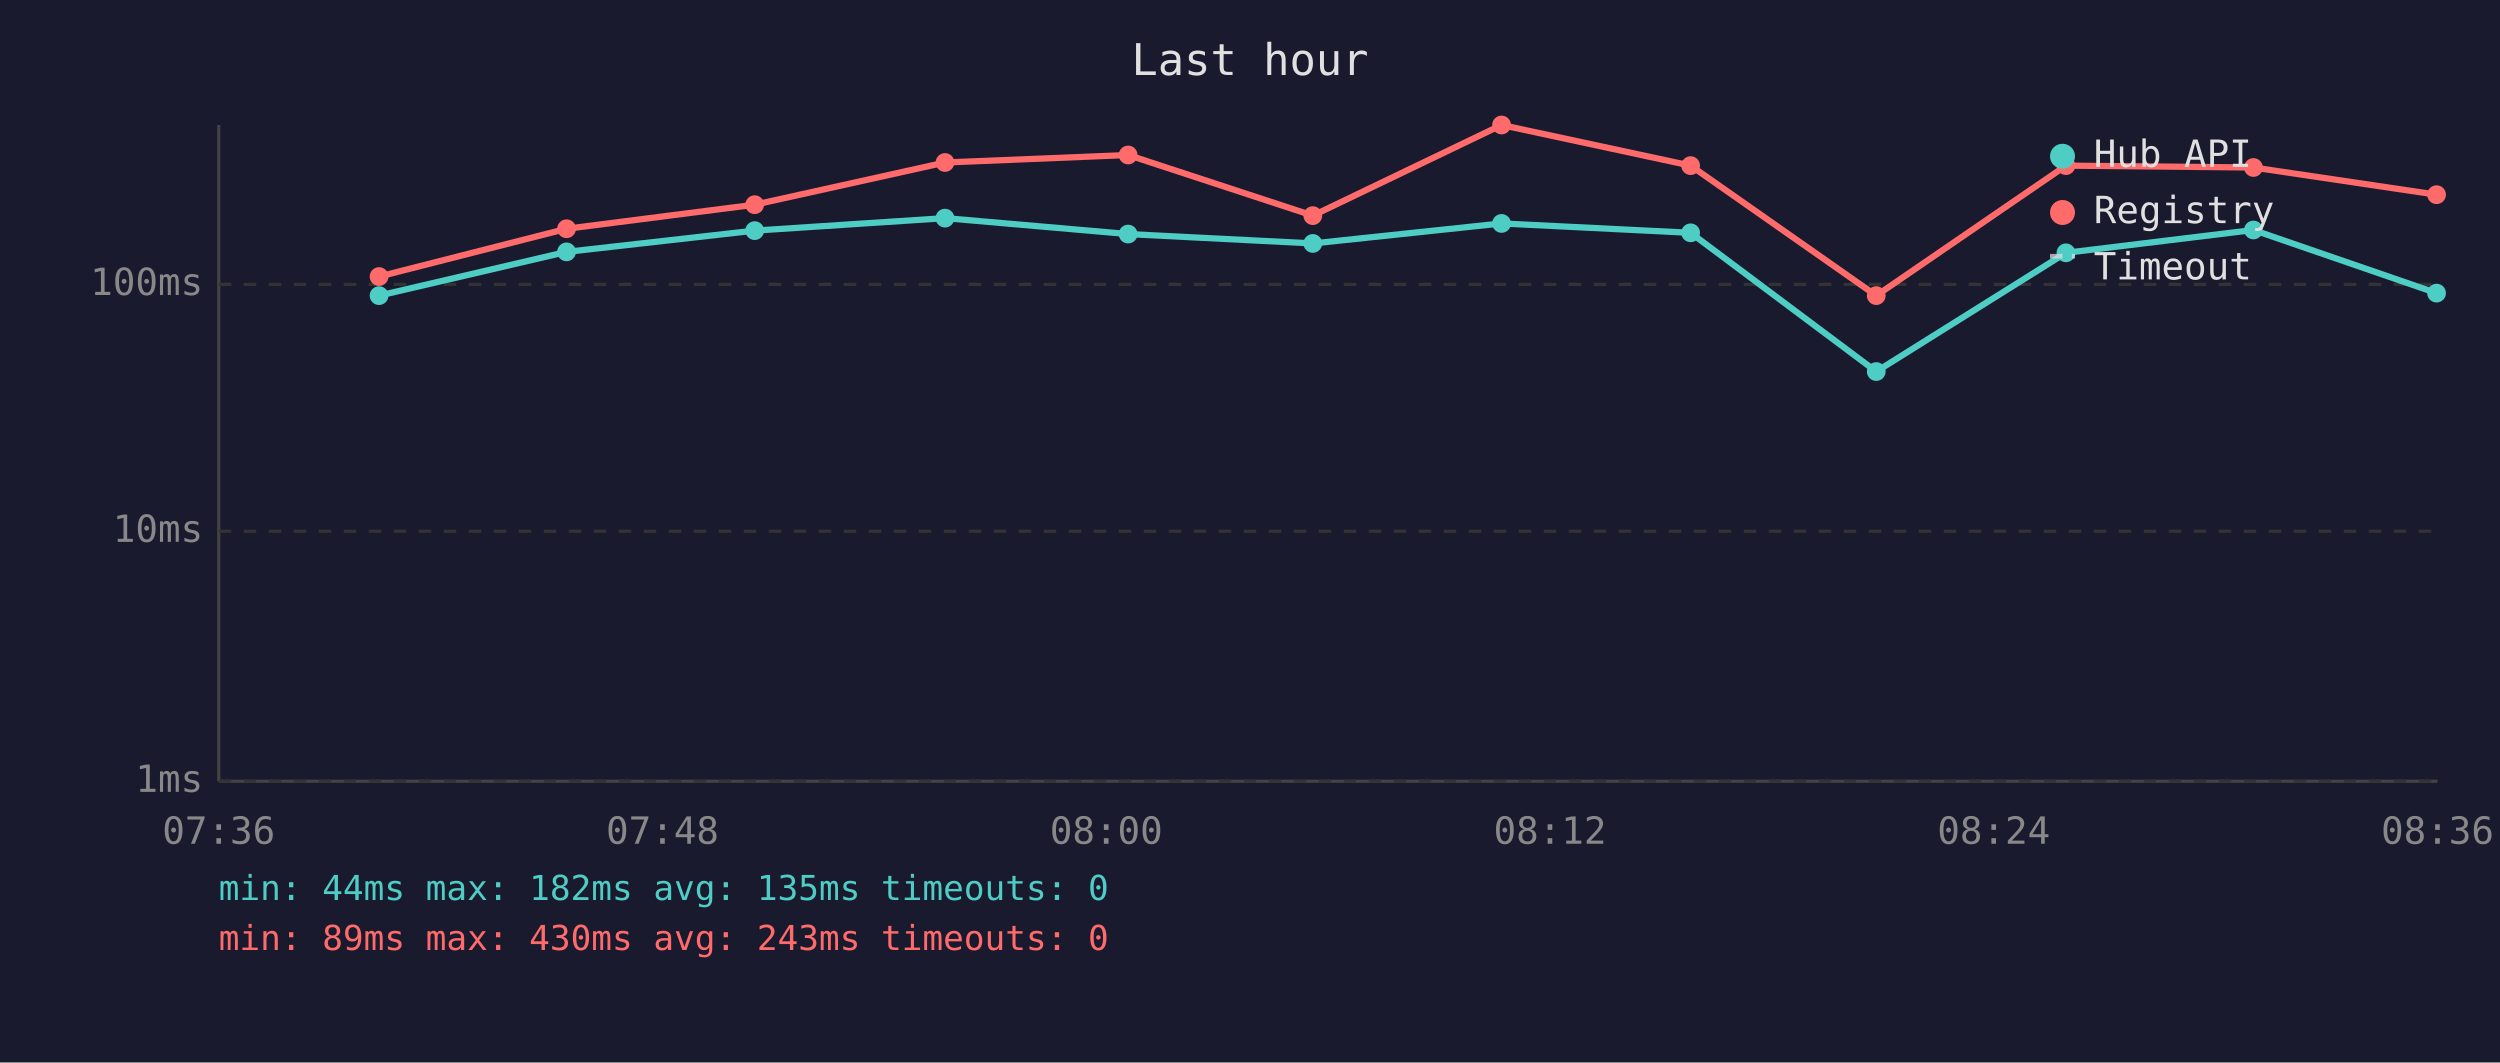
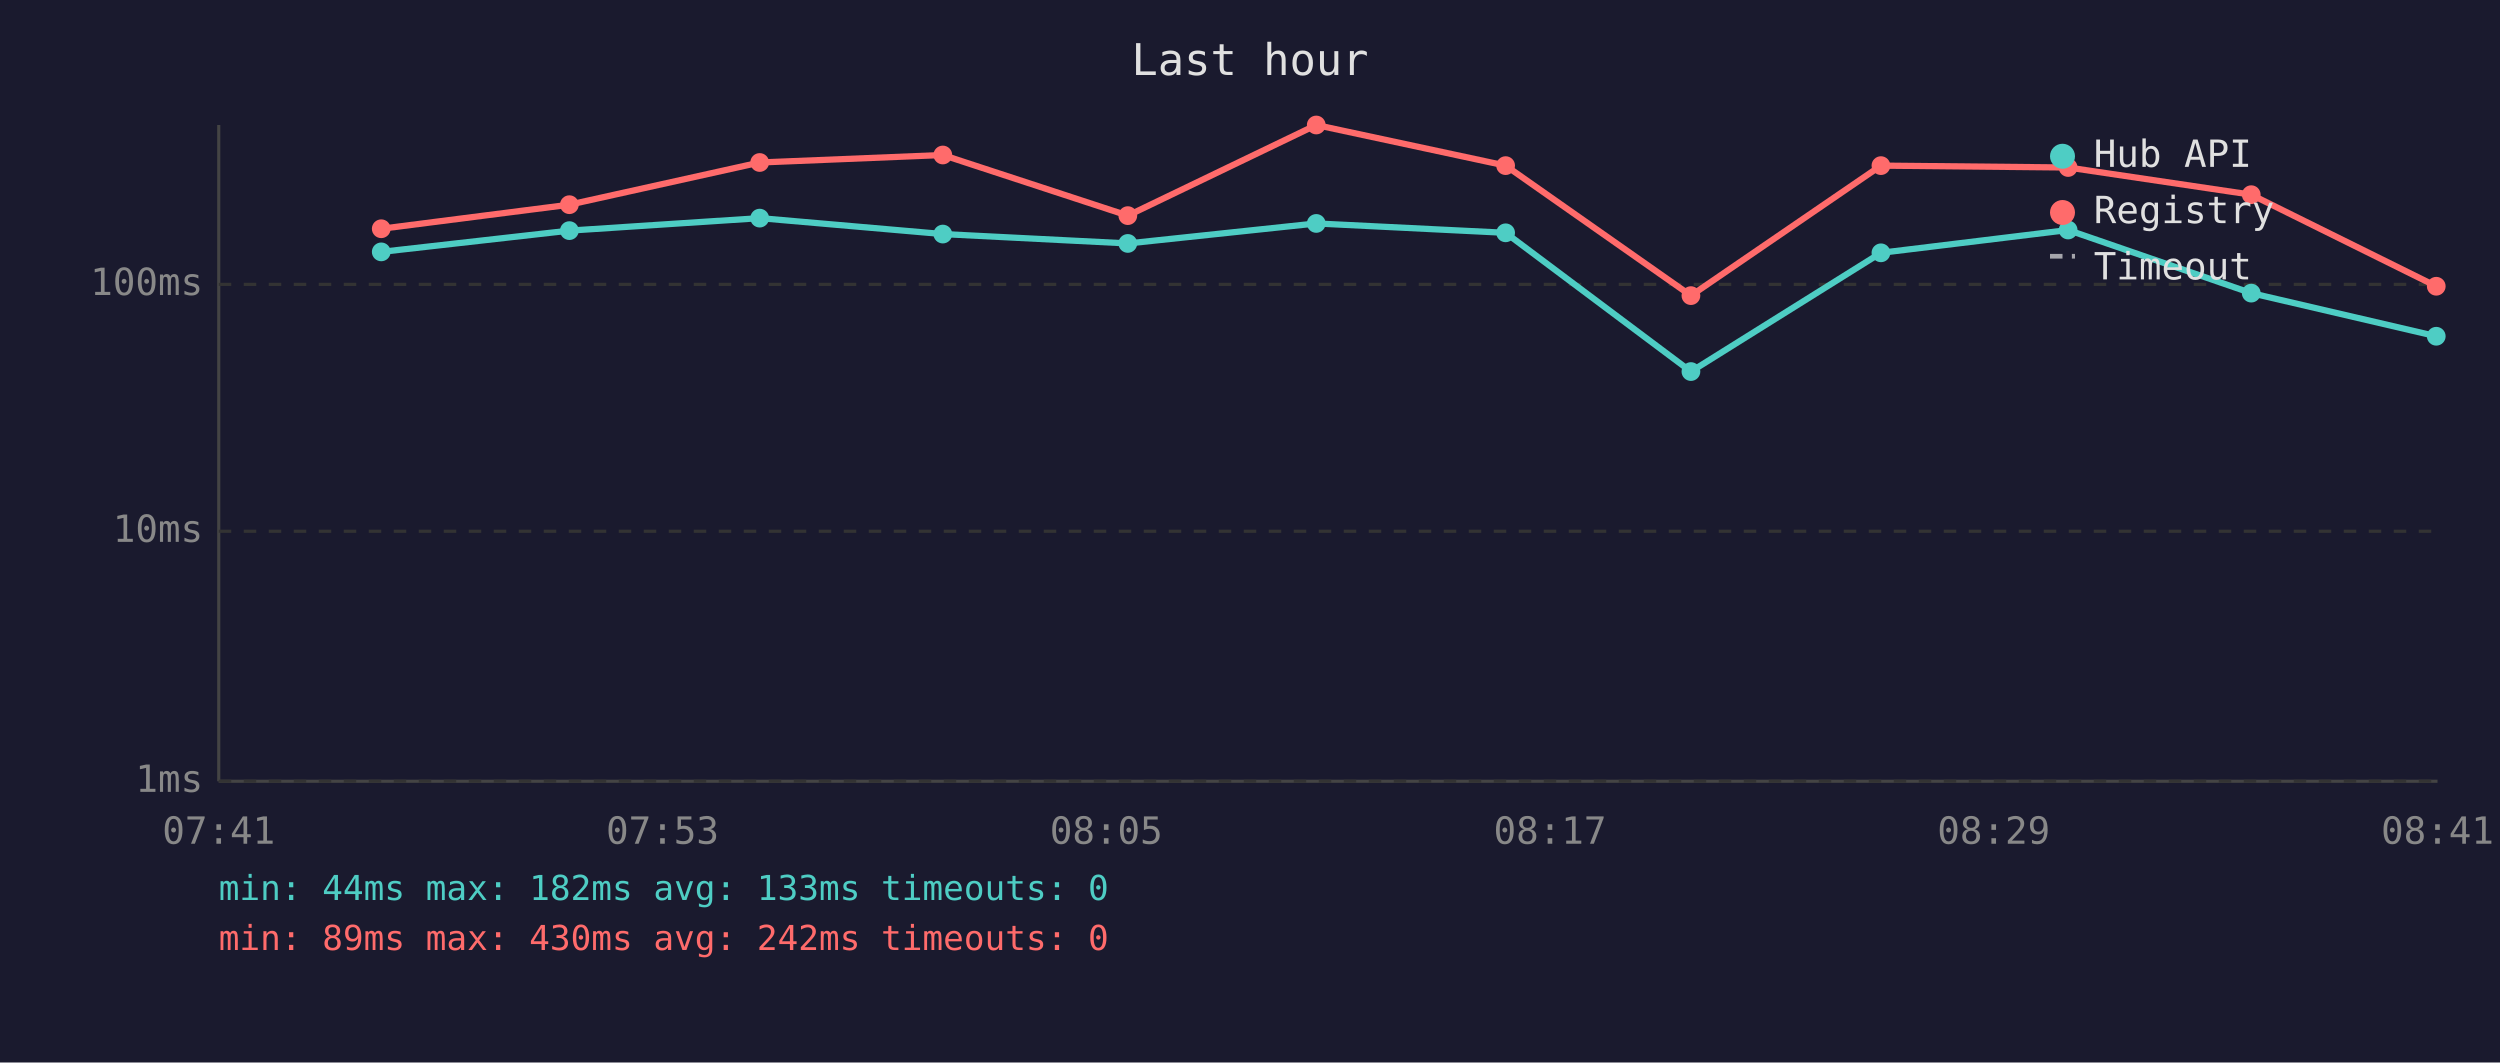
<svg xmlns="http://www.w3.org/2000/svg" viewBox="0 0 800 340" font-family="monospace" font-size="12">
  <rect width="800" height="340" fill="#1a1a2e" />
  <text x="400" y="24" fill="#e0e0e0" font-size="14" text-anchor="middle">Last hour</text>
  <line x1="70" y1="40" x2="70" y2="250" stroke="#444" stroke-width="1" />
  <line x1="70" y1="250" x2="780" y2="250" stroke="#444" stroke-width="1" />
  <line x1="70" y1="250" x2="780" y2="250" stroke="#333" stroke-width="1" stroke-dasharray="4" />
  <text x="65" y="250" fill="#888" text-anchor="end" dominant-baseline="middle">1ms</text>
  <line x1="70" y1="170" x2="780" y2="170" stroke="#333" stroke-width="1" stroke-dasharray="4" />
  <text x="65" y="170" fill="#888" text-anchor="end" dominant-baseline="middle">10ms</text>
  <line x1="70" y1="91" x2="780" y2="91" stroke="#333" stroke-width="1" stroke-dasharray="4" />
  <text x="65" y="91" fill="#888" text-anchor="end" dominant-baseline="middle">100ms</text>
-   <text x="70" y="270" fill="#888" text-anchor="middle">07:36</text>
-   <text x="212" y="270" fill="#888" text-anchor="middle">07:48</text>
-   <text x="354" y="270" fill="#888" text-anchor="middle">08:00</text>
-   <text x="496" y="270" fill="#888" text-anchor="middle">08:12</text>
-   <text x="638" y="270" fill="#888" text-anchor="middle">08:24</text>
-   <text x="780" y="270" fill="#888" text-anchor="middle">08:36</text>
-   <polyline points="121.3,94.6 181.3,80.6 241.5,73.8 302.4,69.8 361.0,74.9 420.1,77.9 480.5,71.5 541.0,74.5 600.4,118.9 661.1,80.9 721.1,73.6 779.7,93.8" fill="none" stroke="#4ecdc4" stroke-width="2" opacity="1" />
-   <circle cx="121.3" cy="94.6" r="3" fill="#4ecdc4" />
-   <circle cx="181.3" cy="80.6" r="3" fill="#4ecdc4" />
-   <circle cx="241.5" cy="73.8" r="3" fill="#4ecdc4" />
-   <circle cx="302.4" cy="69.8" r="3" fill="#4ecdc4" />
-   <circle cx="361.0" cy="74.9" r="3" fill="#4ecdc4" />
-   <circle cx="420.1" cy="77.9" r="3" fill="#4ecdc4" />
-   <circle cx="480.5" cy="71.5" r="3" fill="#4ecdc4" />
-   <circle cx="541.0" cy="74.5" r="3" fill="#4ecdc4" />
-   <circle cx="600.4" cy="118.9" r="3" fill="#4ecdc4" />
-   <circle cx="661.1" cy="80.9" r="3" fill="#4ecdc4" />
-   <circle cx="721.1" cy="73.6" r="3" fill="#4ecdc4" />
-   <circle cx="779.7" cy="93.8" r="3" fill="#4ecdc4" />
-   <polyline points="121.3,88.5 181.3,73.2 241.5,65.5 302.4,52.0 361.0,49.6 420.1,69.0 480.5,40.0 541.0,53.0 600.4,94.6 661.1,53.0 721.1,53.6 779.7,62.3" fill="none" stroke="#ff6b6b" stroke-width="2" opacity="1" />
-   <circle cx="121.3" cy="88.5" r="3" fill="#ff6b6b" />
-   <circle cx="181.3" cy="73.2" r="3" fill="#ff6b6b" />
-   <circle cx="241.5" cy="65.5" r="3" fill="#ff6b6b" />
-   <circle cx="302.4" cy="52.0" r="3" fill="#ff6b6b" />
-   <circle cx="361.0" cy="49.6" r="3" fill="#ff6b6b" />
-   <circle cx="420.1" cy="69.0" r="3" fill="#ff6b6b" />
-   <circle cx="480.5" cy="40.0" r="3" fill="#ff6b6b" />
-   <circle cx="541.0" cy="53.0" r="3" fill="#ff6b6b" />
-   <circle cx="600.4" cy="94.6" r="3" fill="#ff6b6b" />
-   <circle cx="661.1" cy="53.0" r="3" fill="#ff6b6b" />
-   <circle cx="721.1" cy="53.6" r="3" fill="#ff6b6b" />
-   <circle cx="779.7" cy="62.3" r="3" fill="#ff6b6b" />
+   <text x="70" y="270" fill="#888" text-anchor="middle">07:41</text>
+   <text x="212" y="270" fill="#888" text-anchor="middle">07:53</text>
+   <text x="354" y="270" fill="#888" text-anchor="middle">08:05</text>
+   <text x="496" y="270" fill="#888" text-anchor="middle">08:17</text>
+   <text x="638" y="270" fill="#888" text-anchor="middle">08:29</text>
+   <text x="780" y="270" fill="#888" text-anchor="middle">08:41</text>
+   <polyline points="122.0,80.6 182.2,73.8 243.1,69.8 301.7,74.9 360.9,77.9 421.2,71.5 481.8,74.5 541.1,118.9 601.9,80.9 661.8,73.6 720.4,93.8 779.6,107.6" fill="none" stroke="#4ecdc4" stroke-width="2" opacity="1" />
+   <circle cx="122.0" cy="80.6" r="3" fill="#4ecdc4" />
+   <circle cx="182.2" cy="73.8" r="3" fill="#4ecdc4" />
+   <circle cx="243.1" cy="69.8" r="3" fill="#4ecdc4" />
+   <circle cx="301.7" cy="74.9" r="3" fill="#4ecdc4" />
+   <circle cx="360.9" cy="77.9" r="3" fill="#4ecdc4" />
+   <circle cx="421.2" cy="71.5" r="3" fill="#4ecdc4" />
+   <circle cx="481.8" cy="74.5" r="3" fill="#4ecdc4" />
+   <circle cx="541.1" cy="118.9" r="3" fill="#4ecdc4" />
+   <circle cx="601.9" cy="80.9" r="3" fill="#4ecdc4" />
+   <circle cx="661.8" cy="73.6" r="3" fill="#4ecdc4" />
+   <circle cx="720.4" cy="93.8" r="3" fill="#4ecdc4" />
+   <circle cx="779.6" cy="107.6" r="3" fill="#4ecdc4" />
+   <polyline points="122.0,73.2 182.2,65.5 243.1,52.0 301.7,49.6 360.9,69.0 421.2,40.0 481.8,53.0 541.1,94.6 601.9,53.0 661.8,53.6 720.4,62.3 779.6,91.6" fill="none" stroke="#ff6b6b" stroke-width="2" opacity="1" />
+   <circle cx="122.0" cy="73.2" r="3" fill="#ff6b6b" />
+   <circle cx="182.2" cy="65.5" r="3" fill="#ff6b6b" />
+   <circle cx="243.1" cy="52.0" r="3" fill="#ff6b6b" />
+   <circle cx="301.7" cy="49.6" r="3" fill="#ff6b6b" />
+   <circle cx="360.9" cy="69.0" r="3" fill="#ff6b6b" />
+   <circle cx="421.2" cy="40.0" r="3" fill="#ff6b6b" />
+   <circle cx="481.8" cy="53.0" r="3" fill="#ff6b6b" />
+   <circle cx="541.1" cy="94.6" r="3" fill="#ff6b6b" />
+   <circle cx="601.9" cy="53.0" r="3" fill="#ff6b6b" />
+   <circle cx="661.8" cy="53.6" r="3" fill="#ff6b6b" />
+   <circle cx="720.4" cy="62.3" r="3" fill="#ff6b6b" />
+   <circle cx="779.6" cy="91.6" r="3" fill="#ff6b6b" />
  <circle cx="660" cy="50" r="4" fill="#4ecdc4" />
  <text x="670" y="50" fill="#e0e0e0" dominant-baseline="middle">Hub API</text>
  <circle cx="660" cy="68" r="4" fill="#ff6b6b" />
  <text x="670" y="68" fill="#e0e0e0" dominant-baseline="middle">Registry</text>
  <line x1="656" y1="82" x2="664" y2="82" stroke="#e0e0e0" stroke-width="1.5" stroke-dasharray="4,3" opacity="0.7" />
  <text x="670" y="86" fill="#e0e0e0" dominant-baseline="middle">Timeout</text>
-   <text x="70" y="288" fill="#4ecdc4" font-size="11">min: 44ms  max: 182ms  avg: 135ms  timeouts: 0</text>
-   <text x="70" y="304" fill="#ff6b6b" font-size="11">min: 89ms  max: 430ms  avg: 243ms  timeouts: 0</text>
+   <text x="70" y="288" fill="#4ecdc4" font-size="11">min: 44ms  max: 182ms  avg: 133ms  timeouts: 0</text>
+   <text x="70" y="304" fill="#ff6b6b" font-size="11">min: 89ms  max: 430ms  avg: 242ms  timeouts: 0</text>
</svg>
